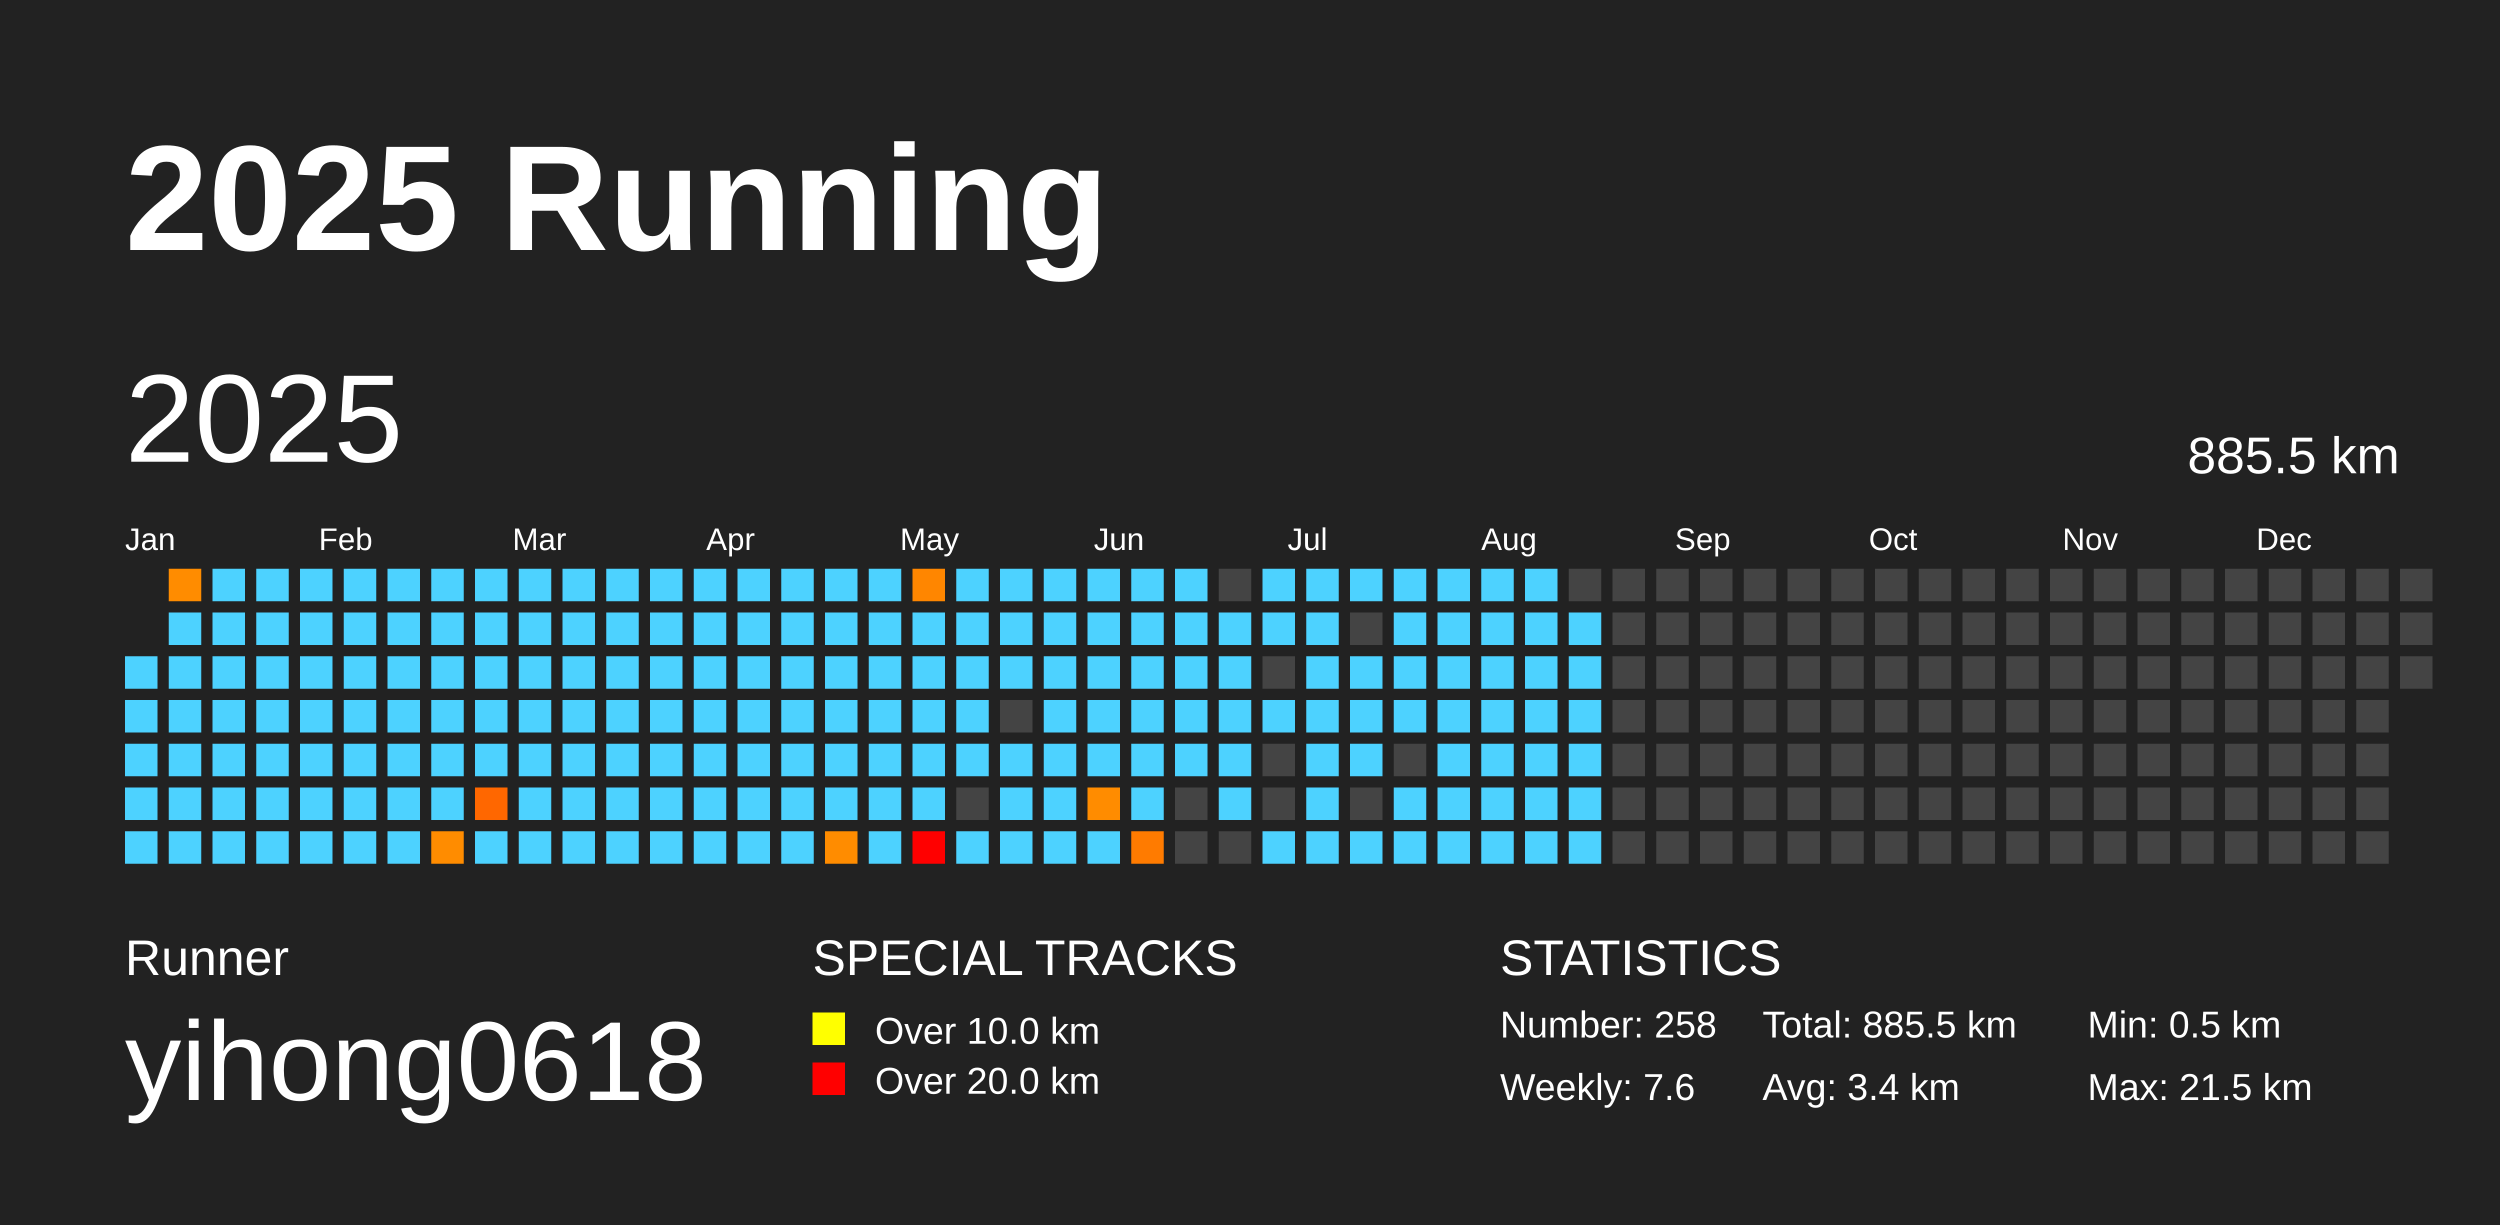
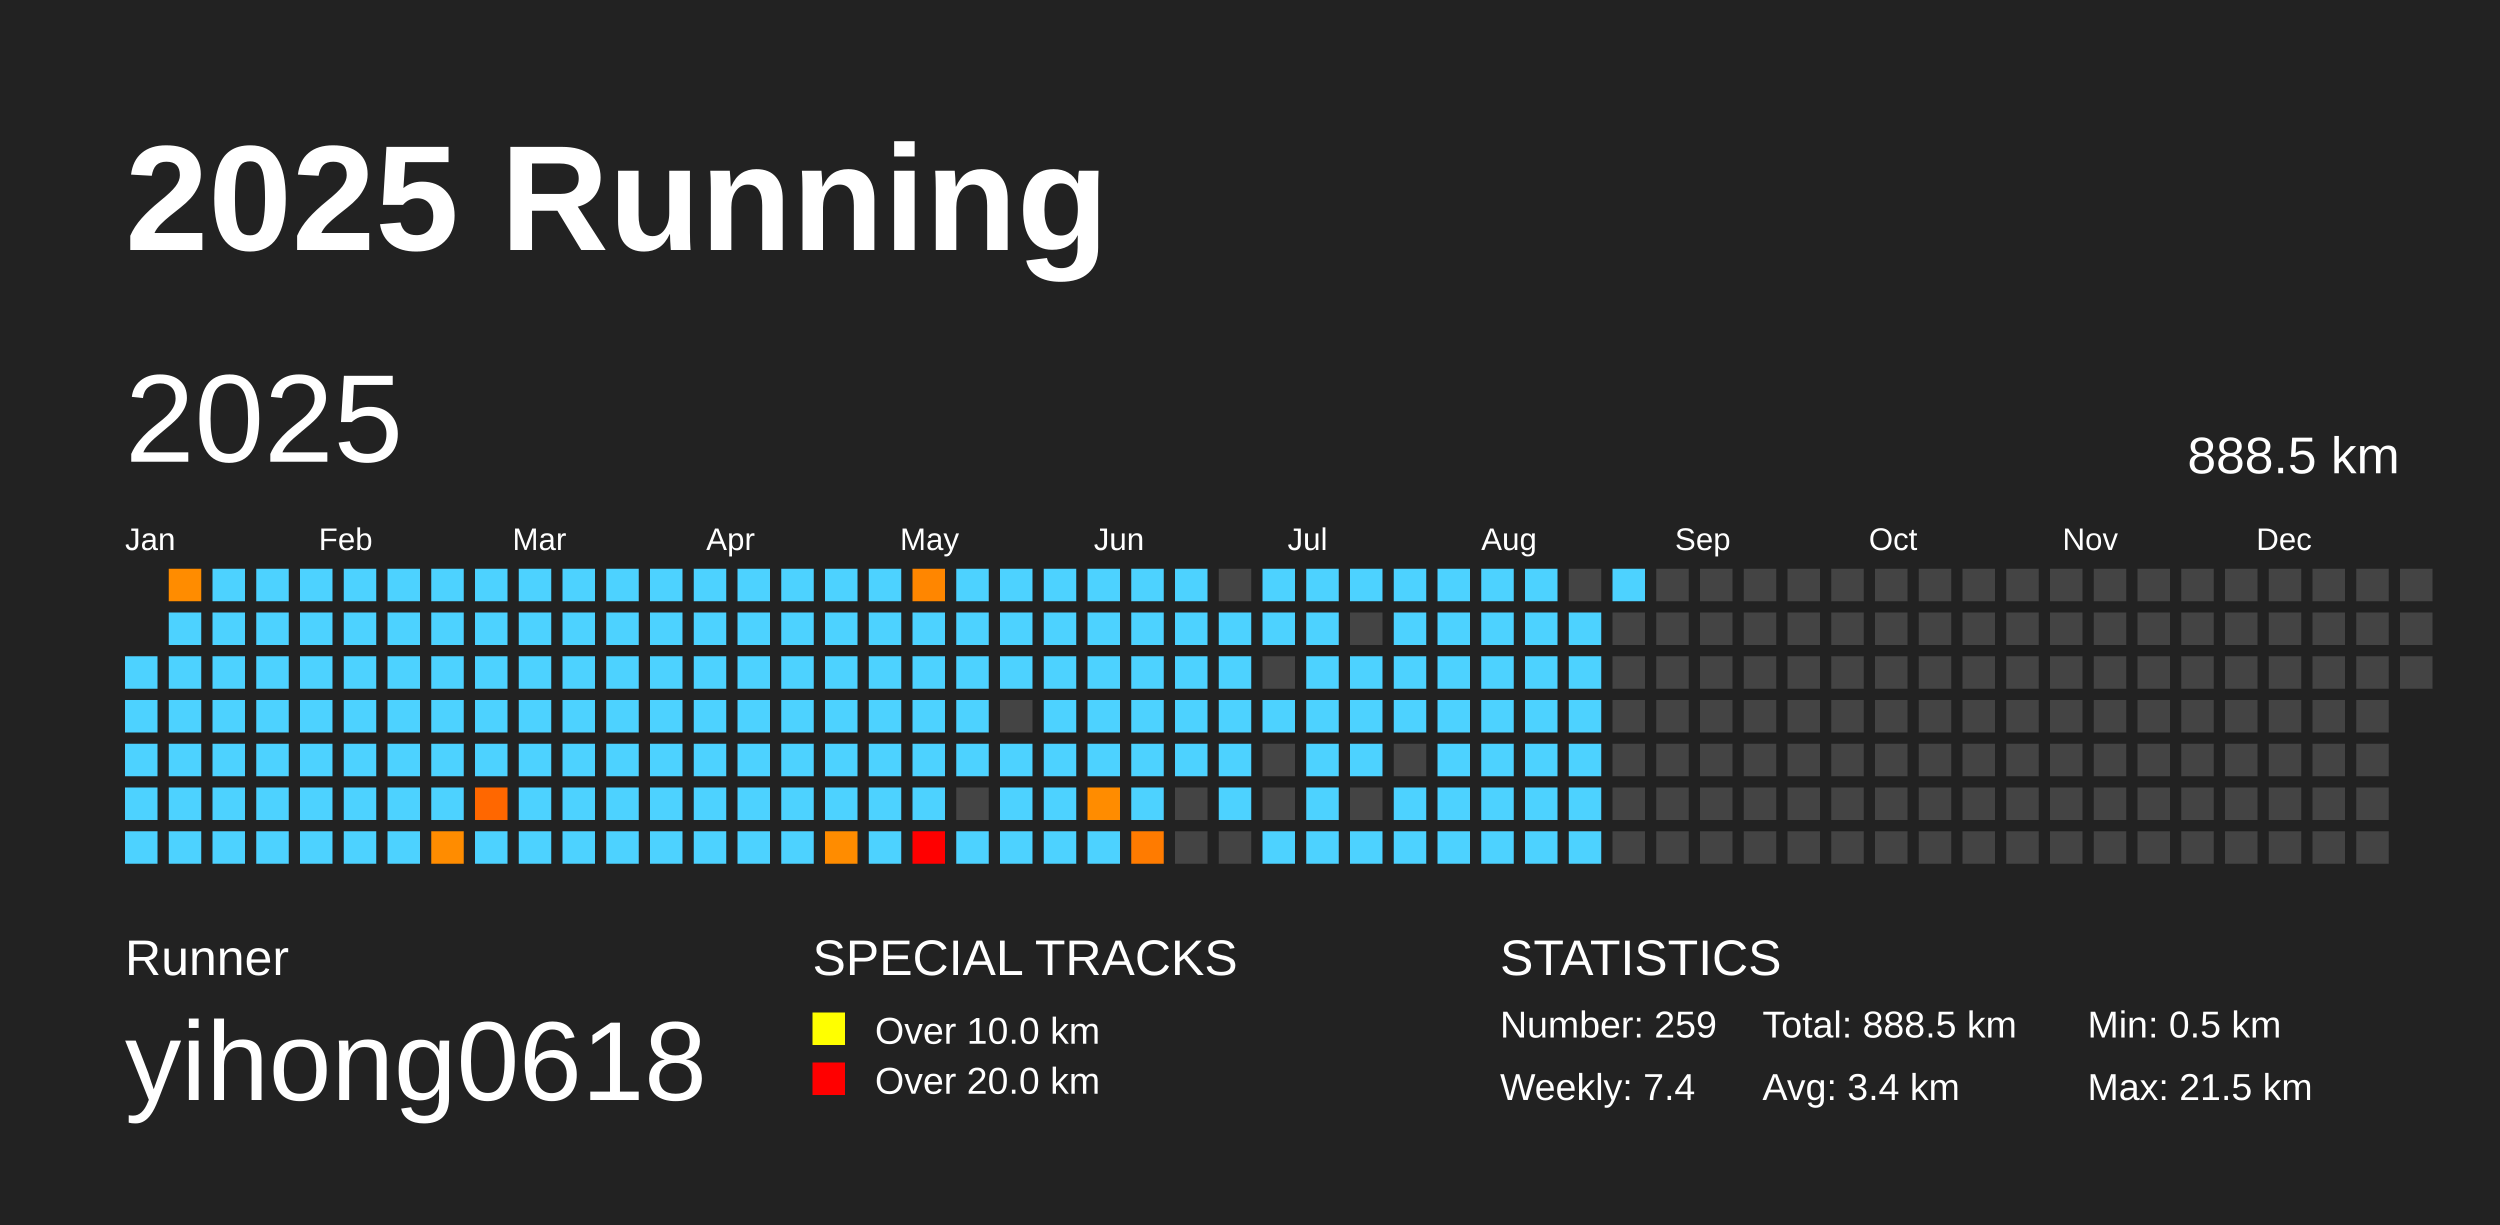
<svg xmlns="http://www.w3.org/2000/svg" baseProfile="full" height="98mm" version="1.1" viewBox="0,0,200,98" width="200mm">
  <defs />
  <rect fill="#222222" height="98" width="200" x="0" y="0" />
  <text fill="#FFFFFF" style="font-size:12px; font-family:Arial; font-weight:bold;" x="10" y="20">2025 Running</text>
  <text fill="#FFFFFF" style="font-size:4px; font-family:Arial" x="10" y="78">Runner</text>
  <text fill="#FFFFFF" style="font-size:9px; font-family:Arial" x="10" y="88">yihong0618</text>
  <text fill="#FFFFFF" style="font-size:4px; font-family:Arial" x="65" y="78">SPECIAL TRACKS</text>
  <rect fill="yellow" height="2.6" width="2.6" x="65" y="81" />
  <text fill="#FFFFFF" style="font-size:3px; font-family:Arial" x="70" y="83.5">Over 10.0 km</text>
  <rect fill="red" height="2.6" width="2.6" x="65" y="85" />
  <text fill="#FFFFFF" style="font-size:3px; font-family:Arial" x="70" y="87.5">Over 20.0 km</text>
  <text fill="#FFFFFF" style="font-size:4px; font-family:Arial" x="120" y="78">STATISTICS</text>
-   <text fill="#FFFFFF" style="font-size:3px; font-family:Arial" x="120" y="83">Number: 258</text>
-   <text fill="#FFFFFF" style="font-size:3px; font-family:Arial" x="120" y="88">Weekly: 7.6</text>
-   <text fill="#FFFFFF" style="font-size:3px; font-family:Arial" x="141" y="83">Total: 885.5 km</text>
+   <text fill="#FFFFFF" style="font-size:3px; font-family:Arial" x="120" y="83">Number: 259</text>
+   <text fill="#FFFFFF" style="font-size:3px; font-family:Arial" x="120" y="88">Weekly: 7.4</text>
+   <text fill="#FFFFFF" style="font-size:3px; font-family:Arial" x="141" y="83">Total: 888.5 km</text>
  <text fill="#FFFFFF" style="font-size:3px; font-family:Arial" x="141" y="88">Avg: 3.4 km</text>
  <text fill="#FFFFFF" style="font-size:3px; font-family:Arial" x="167" y="83">Min: 0.5 km</text>
  <text fill="#FFFFFF" style="font-size:3px; font-family:Arial" x="167" y="88">Max: 21.5 km</text>
  <text dominant-baseline="hanging" fill="#FFFFFF" style="font-size:10.0px; font-family:Arial;" x="10" y="30">2025</text>
-   <text dominant-baseline="hanging" fill="#FFFFFF" style="font-size:4.125px; font-family:Arial;" x="175" y="35">885.5 km</text>
+   <text dominant-baseline="hanging" fill="#FFFFFF" style="font-size:4.125px; font-family:Arial;" x="175" y="35">888.5 km</text>
  <text fill="#FFFFFF" style="font-size:2.5px; font-family:Arial" x="10.0" y="44">Jan</text>
  <text fill="#FFFFFF" style="font-size:2.5px; font-family:Arial" x="25.5" y="44">Feb</text>
  <text fill="#FFFFFF" style="font-size:2.5px; font-family:Arial" x="41.0" y="44">Mar</text>
  <text fill="#FFFFFF" style="font-size:2.5px; font-family:Arial" x="56.5" y="44">Apr</text>
  <text fill="#FFFFFF" style="font-size:2.5px; font-family:Arial" x="72.0" y="44">May</text>
  <text fill="#FFFFFF" style="font-size:2.5px; font-family:Arial" x="87.5" y="44">Jun</text>
  <text fill="#FFFFFF" style="font-size:2.5px; font-family:Arial" x="103.0" y="44">Jul</text>
  <text fill="#FFFFFF" style="font-size:2.5px; font-family:Arial" x="118.5" y="44">Aug</text>
  <text fill="#FFFFFF" style="font-size:2.5px; font-family:Arial" x="134.0" y="44">Sep</text>
  <text fill="#FFFFFF" style="font-size:2.5px; font-family:Arial" x="149.5" y="44">Oct</text>
  <text fill="#FFFFFF" style="font-size:2.5px; font-family:Arial" x="165.0" y="44">Nov</text>
  <text fill="#FFFFFF" style="font-size:2.5px; font-family:Arial" x="180.5" y="44">Dec</text>
  <rect fill="#4dd2ff" height="2.6" width="2.6" x="10.0" y="52.5" />
  <rect fill="#4dd2ff" height="2.6" width="2.6" x="10.0" y="56.0" />
  <rect fill="#4dd2ff" height="2.6" width="2.6" x="10.0" y="59.5" />
  <rect fill="#4dd2ff" height="2.6" width="2.6" x="10.0" y="63.0" />
  <rect fill="#4dd2ff" height="2.6" width="2.6" x="10.0" y="66.5" />
  <rect fill="#ff8c00" height="2.6" width="2.6" x="13.5" y="45.5" />
  <rect fill="#4dd2ff" height="2.6" width="2.6" x="13.5" y="49.0" />
  <rect fill="#4dd2ff" height="2.6" width="2.6" x="13.5" y="52.5" />
  <rect fill="#4dd2ff" height="2.6" width="2.6" x="13.5" y="56.0" />
  <rect fill="#4dd2ff" height="2.6" width="2.6" x="13.5" y="59.5" />
  <rect fill="#4dd2ff" height="2.6" width="2.6" x="13.5" y="63.0" />
  <rect fill="#4dd2ff" height="2.6" width="2.6" x="13.5" y="66.5" />
  <rect fill="#4dd2ff" height="2.6" width="2.6" x="17.0" y="45.5" />
  <rect fill="#4dd2ff" height="2.6" width="2.6" x="17.0" y="49.0" />
  <rect fill="#4dd2ff" height="2.6" width="2.6" x="17.0" y="52.5" />
  <rect fill="#4dd2ff" height="2.6" width="2.6" x="17.0" y="56.0" />
  <rect fill="#4dd2ff" height="2.6" width="2.6" x="17.0" y="59.5" />
  <rect fill="#4dd2ff" height="2.6" width="2.6" x="17.0" y="63.0" />
  <rect fill="#4dd2ff" height="2.6" width="2.6" x="17.0" y="66.5" />
  <rect fill="#4dd2ff" height="2.6" width="2.6" x="20.5" y="45.5" />
  <rect fill="#4dd2ff" height="2.6" width="2.6" x="20.5" y="49.0" />
  <rect fill="#4dd2ff" height="2.6" width="2.6" x="20.5" y="52.5" />
  <rect fill="#4dd2ff" height="2.6" width="2.6" x="20.5" y="56.0" />
  <rect fill="#4dd2ff" height="2.6" width="2.6" x="20.5" y="59.5" />
  <rect fill="#4dd2ff" height="2.6" width="2.6" x="20.5" y="63.0" />
  <rect fill="#4dd2ff" height="2.6" width="2.6" x="20.5" y="66.5" />
  <rect fill="#4dd2ff" height="2.6" width="2.6" x="24.0" y="45.5" />
  <rect fill="#4dd2ff" height="2.6" width="2.6" x="24.0" y="49.0" />
  <rect fill="#4dd2ff" height="2.6" width="2.6" x="24.0" y="52.5" />
  <rect fill="#4dd2ff" height="2.6" width="2.6" x="24.0" y="56.0" />
  <rect fill="#4dd2ff" height="2.6" width="2.6" x="24.0" y="59.5" />
  <rect fill="#4dd2ff" height="2.6" width="2.6" x="24.0" y="63.0" />
  <rect fill="#4dd2ff" height="2.6" width="2.6" x="24.0" y="66.5" />
  <rect fill="#4dd2ff" height="2.6" width="2.6" x="27.5" y="45.5" />
  <rect fill="#4dd2ff" height="2.6" width="2.6" x="27.5" y="49.0" />
  <rect fill="#4dd2ff" height="2.6" width="2.6" x="27.5" y="52.5" />
  <rect fill="#4dd2ff" height="2.6" width="2.6" x="27.5" y="56.0" />
  <rect fill="#4dd2ff" height="2.6" width="2.6" x="27.5" y="59.5" />
  <rect fill="#4dd2ff" height="2.6" width="2.6" x="27.5" y="63.0" />
  <rect fill="#4dd2ff" height="2.6" width="2.6" x="27.5" y="66.5" />
  <rect fill="#4dd2ff" height="2.6" width="2.6" x="31.0" y="45.5" />
  <rect fill="#4dd2ff" height="2.6" width="2.6" x="31.0" y="49.0" />
  <rect fill="#4dd2ff" height="2.6" width="2.6" x="31.0" y="52.5" />
  <rect fill="#4dd2ff" height="2.6" width="2.6" x="31.0" y="56.0" />
  <rect fill="#4dd2ff" height="2.6" width="2.6" x="31.0" y="59.5" />
  <rect fill="#4dd2ff" height="2.6" width="2.6" x="31.0" y="63.0" />
  <rect fill="#4dd2ff" height="2.6" width="2.6" x="31.0" y="66.5" />
  <rect fill="#4dd2ff" height="2.6" width="2.6" x="34.5" y="45.5" />
  <rect fill="#4dd2ff" height="2.6" width="2.6" x="34.5" y="49.0" />
  <rect fill="#4dd2ff" height="2.6" width="2.6" x="34.5" y="52.5" />
  <rect fill="#4dd2ff" height="2.6" width="2.6" x="34.5" y="56.0" />
  <rect fill="#4dd2ff" height="2.6" width="2.6" x="34.5" y="59.5" />
  <rect fill="#4dd2ff" height="2.6" width="2.6" x="34.5" y="63.0" />
  <rect fill="#ff8c00" height="2.6" width="2.6" x="34.5" y="66.5" />
  <rect fill="#4dd2ff" height="2.6" width="2.6" x="38.0" y="45.5" />
  <rect fill="#4dd2ff" height="2.6" width="2.6" x="38.0" y="49.0" />
  <rect fill="#4dd2ff" height="2.6" width="2.6" x="38.0" y="52.5" />
  <rect fill="#4dd2ff" height="2.6" width="2.6" x="38.0" y="56.0" />
  <rect fill="#4dd2ff" height="2.6" width="2.6" x="38.0" y="59.5" />
  <rect fill="#ff6700" height="2.6" width="2.6" x="38.0" y="63.0" />
  <rect fill="#4dd2ff" height="2.6" width="2.6" x="38.0" y="66.5" />
  <rect fill="#4dd2ff" height="2.6" width="2.6" x="41.5" y="45.5" />
  <rect fill="#4dd2ff" height="2.6" width="2.6" x="41.5" y="49.0" />
  <rect fill="#4dd2ff" height="2.6" width="2.6" x="41.5" y="52.5" />
  <rect fill="#4dd2ff" height="2.6" width="2.6" x="41.5" y="56.0" />
  <rect fill="#4dd2ff" height="2.6" width="2.6" x="41.5" y="59.5" />
  <rect fill="#4dd2ff" height="2.6" width="2.6" x="41.5" y="63.0" />
  <rect fill="#4dd2ff" height="2.6" width="2.6" x="41.5" y="66.5" />
  <rect fill="#4dd2ff" height="2.6" width="2.6" x="45.0" y="45.5" />
  <rect fill="#4dd2ff" height="2.6" width="2.6" x="45.0" y="49.0" />
  <rect fill="#4dd2ff" height="2.6" width="2.6" x="45.0" y="52.5" />
  <rect fill="#4dd2ff" height="2.6" width="2.6" x="45.0" y="56.0" />
  <rect fill="#4dd2ff" height="2.6" width="2.6" x="45.0" y="59.5" />
  <rect fill="#4dd2ff" height="2.6" width="2.6" x="45.0" y="63.0" />
  <rect fill="#4dd2ff" height="2.6" width="2.6" x="45.0" y="66.5" />
  <rect fill="#4dd2ff" height="2.6" width="2.6" x="48.5" y="45.5" />
  <rect fill="#4dd2ff" height="2.6" width="2.6" x="48.5" y="49.0" />
  <rect fill="#4dd2ff" height="2.6" width="2.6" x="48.5" y="52.5" />
  <rect fill="#4dd2ff" height="2.6" width="2.6" x="48.5" y="56.0" />
  <rect fill="#4dd2ff" height="2.6" width="2.6" x="48.5" y="59.5" />
  <rect fill="#4dd2ff" height="2.6" width="2.6" x="48.5" y="63.0" />
  <rect fill="#4dd2ff" height="2.6" width="2.6" x="48.5" y="66.5" />
  <rect fill="#4dd2ff" height="2.6" width="2.6" x="52.0" y="45.5" />
  <rect fill="#4dd2ff" height="2.6" width="2.6" x="52.0" y="49.0" />
  <rect fill="#4dd2ff" height="2.6" width="2.6" x="52.0" y="52.5" />
  <rect fill="#4dd2ff" height="2.6" width="2.6" x="52.0" y="56.0" />
  <rect fill="#4dd2ff" height="2.6" width="2.6" x="52.0" y="59.5" />
  <rect fill="#4dd2ff" height="2.6" width="2.6" x="52.0" y="63.0" />
  <rect fill="#4dd2ff" height="2.6" width="2.6" x="52.0" y="66.5" />
  <rect fill="#4dd2ff" height="2.6" width="2.6" x="55.5" y="45.5" />
  <rect fill="#4dd2ff" height="2.6" width="2.6" x="55.5" y="49.0" />
  <rect fill="#4dd2ff" height="2.6" width="2.6" x="55.5" y="52.5" />
  <rect fill="#4dd2ff" height="2.6" width="2.6" x="55.5" y="56.0" />
  <rect fill="#4dd2ff" height="2.6" width="2.6" x="55.5" y="59.5" />
  <rect fill="#4dd2ff" height="2.6" width="2.6" x="55.5" y="63.0" />
  <rect fill="#4dd2ff" height="2.6" width="2.6" x="55.5" y="66.5" />
  <rect fill="#4dd2ff" height="2.6" width="2.6" x="59.0" y="45.5" />
  <rect fill="#4dd2ff" height="2.6" width="2.6" x="59.0" y="49.0" />
  <rect fill="#4dd2ff" height="2.6" width="2.6" x="59.0" y="52.5" />
  <rect fill="#4dd2ff" height="2.6" width="2.6" x="59.0" y="56.0" />
  <rect fill="#4dd2ff" height="2.6" width="2.6" x="59.0" y="59.5" />
  <rect fill="#4dd2ff" height="2.6" width="2.6" x="59.0" y="63.0" />
  <rect fill="#4dd2ff" height="2.6" width="2.6" x="59.0" y="66.5" />
  <rect fill="#4dd2ff" height="2.6" width="2.6" x="62.5" y="45.5" />
  <rect fill="#4dd2ff" height="2.6" width="2.6" x="62.5" y="49.0" />
  <rect fill="#4dd2ff" height="2.6" width="2.6" x="62.5" y="52.5" />
  <rect fill="#4dd2ff" height="2.6" width="2.6" x="62.5" y="56.0" />
  <rect fill="#4dd2ff" height="2.6" width="2.6" x="62.5" y="59.5" />
  <rect fill="#4dd2ff" height="2.6" width="2.6" x="62.5" y="63.0" />
  <rect fill="#4dd2ff" height="2.6" width="2.6" x="62.5" y="66.5" />
  <rect fill="#4dd2ff" height="2.6" width="2.6" x="66.0" y="45.5" />
  <rect fill="#4dd2ff" height="2.6" width="2.6" x="66.0" y="49.0" />
  <rect fill="#4dd2ff" height="2.6" width="2.6" x="66.0" y="52.5" />
  <rect fill="#4dd2ff" height="2.6" width="2.6" x="66.0" y="56.0" />
  <rect fill="#4dd2ff" height="2.6" width="2.6" x="66.0" y="59.5" />
  <rect fill="#4dd2ff" height="2.6" width="2.6" x="66.0" y="63.0" />
  <rect fill="#ff8c00" height="2.6" width="2.6" x="66.0" y="66.5" />
  <rect fill="#4dd2ff" height="2.6" width="2.6" x="69.5" y="45.5" />
  <rect fill="#4dd2ff" height="2.6" width="2.6" x="69.5" y="49.0" />
  <rect fill="#4dd2ff" height="2.6" width="2.6" x="69.5" y="52.5" />
  <rect fill="#4dd2ff" height="2.6" width="2.6" x="69.5" y="56.0" />
  <rect fill="#4dd2ff" height="2.6" width="2.6" x="69.5" y="59.5" />
  <rect fill="#4dd2ff" height="2.6" width="2.6" x="69.5" y="63.0" />
  <rect fill="#4dd2ff" height="2.6" width="2.6" x="69.5" y="66.5" />
  <rect fill="#ff8600" height="2.6" width="2.6" x="73.0" y="45.5" />
  <rect fill="#4dd2ff" height="2.6" width="2.6" x="73.0" y="49.0" />
  <rect fill="#4dd2ff" height="2.6" width="2.6" x="73.0" y="52.5" />
  <rect fill="#4dd2ff" height="2.6" width="2.6" x="73.0" y="56.0" />
  <rect fill="#4dd2ff" height="2.6" width="2.6" x="73.0" y="59.5" />
  <rect fill="#4dd2ff" height="2.6" width="2.6" x="73.0" y="63.0" />
  <rect fill="red" height="2.6" width="2.6" x="73.0" y="66.5" />
  <rect fill="#4dd2ff" height="2.6" width="2.6" x="76.5" y="45.5" />
  <rect fill="#4dd2ff" height="2.6" width="2.6" x="76.5" y="49.0" />
  <rect fill="#4dd2ff" height="2.6" width="2.6" x="76.5" y="52.5" />
  <rect fill="#4dd2ff" height="2.6" width="2.6" x="76.5" y="56.0" />
  <rect fill="#4dd2ff" height="2.6" width="2.6" x="76.5" y="59.5" />
  <rect fill="#444444" height="2.6" width="2.6" x="76.5" y="63.0" />
  <rect fill="#4dd2ff" height="2.6" width="2.6" x="76.5" y="66.5" />
  <rect fill="#4dd2ff" height="2.6" width="2.6" x="80.0" y="45.5" />
  <rect fill="#4dd2ff" height="2.6" width="2.6" x="80.0" y="49.0" />
  <rect fill="#4dd2ff" height="2.6" width="2.6" x="80.0" y="52.5" />
  <rect fill="#444444" height="2.6" width="2.6" x="80.0" y="56.0" />
  <rect fill="#4dd2ff" height="2.6" width="2.6" x="80.0" y="59.5" />
  <rect fill="#4dd2ff" height="2.6" width="2.6" x="80.0" y="63.0" />
  <rect fill="#4dd2ff" height="2.6" width="2.6" x="80.0" y="66.5" />
  <rect fill="#4dd2ff" height="2.6" width="2.6" x="83.5" y="45.5" />
  <rect fill="#4dd2ff" height="2.6" width="2.6" x="83.5" y="49.0" />
  <rect fill="#4dd2ff" height="2.6" width="2.6" x="83.5" y="52.5" />
  <rect fill="#4dd2ff" height="2.6" width="2.6" x="83.5" y="56.0" />
  <rect fill="#4dd2ff" height="2.6" width="2.6" x="83.5" y="59.5" />
  <rect fill="#4dd2ff" height="2.6" width="2.6" x="83.5" y="63.0" />
  <rect fill="#4dd2ff" height="2.6" width="2.6" x="83.5" y="66.5" />
  <rect fill="#4dd2ff" height="2.6" width="2.6" x="87.0" y="45.5" />
  <rect fill="#4dd2ff" height="2.6" width="2.6" x="87.0" y="49.0" />
  <rect fill="#4dd2ff" height="2.6" width="2.6" x="87.0" y="52.5" />
  <rect fill="#4dd2ff" height="2.6" width="2.6" x="87.0" y="56.0" />
  <rect fill="#4dd2ff" height="2.6" width="2.6" x="87.0" y="59.5" />
  <rect fill="#ff8c00" height="2.6" width="2.6" x="87.0" y="63.0" />
  <rect fill="#4dd2ff" height="2.6" width="2.6" x="87.0" y="66.5" />
  <rect fill="#4dd2ff" height="2.6" width="2.6" x="90.5" y="45.5" />
  <rect fill="#4dd2ff" height="2.6" width="2.6" x="90.5" y="49.0" />
  <rect fill="#4dd2ff" height="2.6" width="2.6" x="90.5" y="52.5" />
  <rect fill="#4dd2ff" height="2.6" width="2.6" x="90.5" y="56.0" />
  <rect fill="#4dd2ff" height="2.6" width="2.6" x="90.5" y="59.5" />
  <rect fill="#4dd2ff" height="2.6" width="2.6" x="90.5" y="63.0" />
  <rect fill="#ff7b00" height="2.6" width="2.6" x="90.5" y="66.5" />
  <rect fill="#4dd2ff" height="2.6" width="2.6" x="94.0" y="45.5" />
  <rect fill="#4dd2ff" height="2.6" width="2.6" x="94.0" y="49.0" />
  <rect fill="#4dd2ff" height="2.6" width="2.6" x="94.0" y="52.5" />
  <rect fill="#4dd2ff" height="2.6" width="2.6" x="94.0" y="56.0" />
  <rect fill="#4dd2ff" height="2.6" width="2.6" x="94.0" y="59.5" />
  <rect fill="#444444" height="2.6" width="2.6" x="94.0" y="63.0" />
  <rect fill="#444444" height="2.6" width="2.6" x="94.0" y="66.5" />
  <rect fill="#444444" height="2.6" width="2.6" x="97.5" y="45.5" />
  <rect fill="#4dd2ff" height="2.6" width="2.6" x="97.5" y="49.0" />
  <rect fill="#4dd2ff" height="2.6" width="2.6" x="97.5" y="52.5" />
  <rect fill="#4dd2ff" height="2.6" width="2.6" x="97.5" y="56.0" />
  <rect fill="#4dd2ff" height="2.6" width="2.6" x="97.5" y="59.5" />
  <rect fill="#4dd2ff" height="2.6" width="2.6" x="97.5" y="63.0" />
  <rect fill="#444444" height="2.6" width="2.6" x="97.5" y="66.5" />
  <rect fill="#4dd2ff" height="2.6" width="2.6" x="101.0" y="45.5" />
  <rect fill="#4dd2ff" height="2.6" width="2.6" x="101.0" y="49.0" />
  <rect fill="#444444" height="2.6" width="2.6" x="101.0" y="52.5" />
  <rect fill="#4dd2ff" height="2.6" width="2.6" x="101.0" y="56.0" />
  <rect fill="#444444" height="2.6" width="2.6" x="101.0" y="59.5" />
  <rect fill="#444444" height="2.6" width="2.6" x="101.0" y="63.0" />
  <rect fill="#4dd2ff" height="2.6" width="2.6" x="101.0" y="66.5" />
  <rect fill="#4dd2ff" height="2.6" width="2.6" x="104.5" y="45.5" />
  <rect fill="#4dd2ff" height="2.6" width="2.6" x="104.5" y="49.0" />
  <rect fill="#4dd2ff" height="2.6" width="2.6" x="104.5" y="52.5" />
  <rect fill="#4dd2ff" height="2.6" width="2.6" x="104.5" y="56.0" />
  <rect fill="#4dd2ff" height="2.6" width="2.6" x="104.5" y="59.5" />
  <rect fill="#4dd2ff" height="2.6" width="2.6" x="104.5" y="63.0" />
  <rect fill="#4dd2ff" height="2.6" width="2.6" x="104.5" y="66.5" />
  <rect fill="#4dd2ff" height="2.6" width="2.6" x="108.0" y="45.5" />
  <rect fill="#444444" height="2.6" width="2.6" x="108.0" y="49.0" />
  <rect fill="#4dd2ff" height="2.6" width="2.6" x="108.0" y="52.5" />
  <rect fill="#4dd2ff" height="2.6" width="2.6" x="108.0" y="56.0" />
  <rect fill="#4dd2ff" height="2.6" width="2.6" x="108.0" y="59.5" />
  <rect fill="#444444" height="2.6" width="2.6" x="108.0" y="63.0" />
  <rect fill="#4dd2ff" height="2.6" width="2.6" x="108.0" y="66.5" />
  <rect fill="#4dd2ff" height="2.6" width="2.6" x="111.5" y="45.5" />
  <rect fill="#4dd2ff" height="2.6" width="2.6" x="111.5" y="49.0" />
  <rect fill="#4dd2ff" height="2.6" width="2.6" x="111.5" y="52.5" />
  <rect fill="#4dd2ff" height="2.6" width="2.6" x="111.5" y="56.0" />
  <rect fill="#444444" height="2.6" width="2.6" x="111.5" y="59.5" />
  <rect fill="#4dd2ff" height="2.6" width="2.6" x="111.5" y="63.0" />
  <rect fill="#4dd2ff" height="2.6" width="2.6" x="111.5" y="66.5" />
  <rect fill="#4dd2ff" height="2.6" width="2.6" x="115.0" y="45.5" />
  <rect fill="#4dd2ff" height="2.6" width="2.6" x="115.0" y="49.0" />
  <rect fill="#4dd2ff" height="2.6" width="2.6" x="115.0" y="52.5" />
  <rect fill="#4dd2ff" height="2.6" width="2.6" x="115.0" y="56.0" />
  <rect fill="#4dd2ff" height="2.6" width="2.6" x="115.0" y="59.5" />
  <rect fill="#4dd2ff" height="2.6" width="2.6" x="115.0" y="63.0" />
  <rect fill="#4dd2ff" height="2.6" width="2.6" x="115.0" y="66.5" />
  <rect fill="#4dd2ff" height="2.6" width="2.6" x="118.5" y="45.5" />
  <rect fill="#4dd2ff" height="2.6" width="2.6" x="118.5" y="49.0" />
  <rect fill="#4dd2ff" height="2.6" width="2.6" x="118.5" y="52.5" />
  <rect fill="#4dd2ff" height="2.6" width="2.6" x="118.5" y="56.0" />
  <rect fill="#4dd2ff" height="2.6" width="2.6" x="118.5" y="59.5" />
  <rect fill="#4dd2ff" height="2.6" width="2.6" x="118.5" y="63.0" />
  <rect fill="#4dd2ff" height="2.6" width="2.6" x="118.5" y="66.5" />
  <rect fill="#4dd2ff" height="2.6" width="2.6" x="122.0" y="45.5" />
  <rect fill="#4dd2ff" height="2.6" width="2.6" x="122.0" y="49.0" />
  <rect fill="#4dd2ff" height="2.6" width="2.6" x="122.0" y="52.5" />
  <rect fill="#4dd2ff" height="2.6" width="2.6" x="122.0" y="56.0" />
  <rect fill="#4dd2ff" height="2.6" width="2.6" x="122.0" y="59.5" />
  <rect fill="#4dd2ff" height="2.6" width="2.6" x="122.0" y="63.0" />
  <rect fill="#4dd2ff" height="2.6" width="2.6" x="122.0" y="66.5" />
  <rect fill="#444444" height="2.6" width="2.6" x="125.5" y="45.5" />
  <rect fill="#4dd2ff" height="2.6" width="2.6" x="125.5" y="49.0" />
  <rect fill="#4dd2ff" height="2.6" width="2.6" x="125.5" y="52.5" />
  <rect fill="#4dd2ff" height="2.6" width="2.6" x="125.5" y="56.0" />
  <rect fill="#4dd2ff" height="2.6" width="2.6" x="125.5" y="59.5" />
  <rect fill="#4dd2ff" height="2.6" width="2.6" x="125.5" y="63.0" />
  <rect fill="#4dd2ff" height="2.6" width="2.6" x="125.5" y="66.5" />
-   <rect fill="#444444" height="2.6" width="2.6" x="129.0" y="45.5" />
+   <rect fill="#4dd2ff" height="2.6" width="2.6" x="129.0" y="45.5" />
  <rect fill="#444444" height="2.6" width="2.6" x="129.0" y="49.0" />
  <rect fill="#444444" height="2.6" width="2.6" x="129.0" y="52.5" />
  <rect fill="#444444" height="2.6" width="2.6" x="129.0" y="56.0" />
  <rect fill="#444444" height="2.6" width="2.6" x="129.0" y="59.5" />
  <rect fill="#444444" height="2.6" width="2.6" x="129.0" y="63.0" />
  <rect fill="#444444" height="2.6" width="2.6" x="129.0" y="66.5" />
  <rect fill="#444444" height="2.6" width="2.6" x="132.5" y="45.5" />
  <rect fill="#444444" height="2.6" width="2.6" x="132.5" y="49.0" />
  <rect fill="#444444" height="2.6" width="2.6" x="132.5" y="52.5" />
  <rect fill="#444444" height="2.6" width="2.6" x="132.5" y="56.0" />
  <rect fill="#444444" height="2.6" width="2.6" x="132.5" y="59.5" />
  <rect fill="#444444" height="2.6" width="2.6" x="132.5" y="63.0" />
  <rect fill="#444444" height="2.6" width="2.6" x="132.5" y="66.5" />
  <rect fill="#444444" height="2.6" width="2.6" x="136.0" y="45.5" />
  <rect fill="#444444" height="2.6" width="2.6" x="136.0" y="49.0" />
  <rect fill="#444444" height="2.6" width="2.6" x="136.0" y="52.5" />
  <rect fill="#444444" height="2.6" width="2.6" x="136.0" y="56.0" />
  <rect fill="#444444" height="2.6" width="2.6" x="136.0" y="59.5" />
  <rect fill="#444444" height="2.6" width="2.6" x="136.0" y="63.0" />
  <rect fill="#444444" height="2.6" width="2.6" x="136.0" y="66.5" />
  <rect fill="#444444" height="2.6" width="2.6" x="139.5" y="45.5" />
  <rect fill="#444444" height="2.6" width="2.6" x="139.5" y="49.0" />
  <rect fill="#444444" height="2.6" width="2.6" x="139.5" y="52.5" />
  <rect fill="#444444" height="2.6" width="2.6" x="139.5" y="56.0" />
  <rect fill="#444444" height="2.6" width="2.6" x="139.5" y="59.5" />
  <rect fill="#444444" height="2.6" width="2.6" x="139.5" y="63.0" />
  <rect fill="#444444" height="2.6" width="2.6" x="139.5" y="66.5" />
  <rect fill="#444444" height="2.6" width="2.6" x="143.0" y="45.5" />
  <rect fill="#444444" height="2.6" width="2.6" x="143.0" y="49.0" />
  <rect fill="#444444" height="2.6" width="2.6" x="143.0" y="52.5" />
  <rect fill="#444444" height="2.6" width="2.6" x="143.0" y="56.0" />
  <rect fill="#444444" height="2.6" width="2.6" x="143.0" y="59.5" />
  <rect fill="#444444" height="2.6" width="2.6" x="143.0" y="63.0" />
  <rect fill="#444444" height="2.6" width="2.6" x="143.0" y="66.5" />
  <rect fill="#444444" height="2.6" width="2.6" x="146.5" y="45.5" />
  <rect fill="#444444" height="2.6" width="2.6" x="146.5" y="49.0" />
  <rect fill="#444444" height="2.6" width="2.6" x="146.5" y="52.5" />
  <rect fill="#444444" height="2.6" width="2.6" x="146.5" y="56.0" />
  <rect fill="#444444" height="2.6" width="2.6" x="146.5" y="59.5" />
  <rect fill="#444444" height="2.6" width="2.6" x="146.5" y="63.0" />
  <rect fill="#444444" height="2.6" width="2.6" x="146.5" y="66.5" />
  <rect fill="#444444" height="2.6" width="2.6" x="150.0" y="45.5" />
  <rect fill="#444444" height="2.6" width="2.6" x="150.0" y="49.0" />
  <rect fill="#444444" height="2.6" width="2.6" x="150.0" y="52.5" />
  <rect fill="#444444" height="2.6" width="2.6" x="150.0" y="56.0" />
  <rect fill="#444444" height="2.6" width="2.6" x="150.0" y="59.5" />
  <rect fill="#444444" height="2.6" width="2.6" x="150.0" y="63.0" />
  <rect fill="#444444" height="2.6" width="2.6" x="150.0" y="66.5" />
  <rect fill="#444444" height="2.6" width="2.6" x="153.5" y="45.5" />
  <rect fill="#444444" height="2.6" width="2.6" x="153.5" y="49.0" />
  <rect fill="#444444" height="2.6" width="2.6" x="153.5" y="52.5" />
  <rect fill="#444444" height="2.6" width="2.6" x="153.5" y="56.0" />
  <rect fill="#444444" height="2.6" width="2.6" x="153.5" y="59.5" />
  <rect fill="#444444" height="2.6" width="2.6" x="153.5" y="63.0" />
  <rect fill="#444444" height="2.6" width="2.6" x="153.5" y="66.5" />
  <rect fill="#444444" height="2.6" width="2.6" x="157.0" y="45.5" />
  <rect fill="#444444" height="2.6" width="2.6" x="157.0" y="49.0" />
  <rect fill="#444444" height="2.6" width="2.6" x="157.0" y="52.5" />
  <rect fill="#444444" height="2.6" width="2.6" x="157.0" y="56.0" />
  <rect fill="#444444" height="2.6" width="2.6" x="157.0" y="59.5" />
  <rect fill="#444444" height="2.6" width="2.6" x="157.0" y="63.0" />
  <rect fill="#444444" height="2.6" width="2.6" x="157.0" y="66.5" />
  <rect fill="#444444" height="2.6" width="2.6" x="160.5" y="45.5" />
  <rect fill="#444444" height="2.6" width="2.6" x="160.5" y="49.0" />
  <rect fill="#444444" height="2.6" width="2.6" x="160.5" y="52.5" />
  <rect fill="#444444" height="2.6" width="2.6" x="160.5" y="56.0" />
  <rect fill="#444444" height="2.6" width="2.6" x="160.5" y="59.5" />
  <rect fill="#444444" height="2.6" width="2.6" x="160.5" y="63.0" />
  <rect fill="#444444" height="2.6" width="2.6" x="160.5" y="66.5" />
  <rect fill="#444444" height="2.6" width="2.6" x="164.0" y="45.5" />
  <rect fill="#444444" height="2.6" width="2.6" x="164.0" y="49.0" />
  <rect fill="#444444" height="2.6" width="2.6" x="164.0" y="52.5" />
  <rect fill="#444444" height="2.6" width="2.6" x="164.0" y="56.0" />
  <rect fill="#444444" height="2.6" width="2.6" x="164.0" y="59.5" />
  <rect fill="#444444" height="2.6" width="2.6" x="164.0" y="63.0" />
  <rect fill="#444444" height="2.6" width="2.6" x="164.0" y="66.5" />
  <rect fill="#444444" height="2.6" width="2.6" x="167.5" y="45.5" />
  <rect fill="#444444" height="2.6" width="2.6" x="167.5" y="49.0" />
  <rect fill="#444444" height="2.6" width="2.6" x="167.5" y="52.5" />
  <rect fill="#444444" height="2.6" width="2.6" x="167.5" y="56.0" />
  <rect fill="#444444" height="2.6" width="2.6" x="167.5" y="59.5" />
  <rect fill="#444444" height="2.6" width="2.6" x="167.5" y="63.0" />
  <rect fill="#444444" height="2.6" width="2.6" x="167.5" y="66.5" />
  <rect fill="#444444" height="2.6" width="2.6" x="171.0" y="45.5" />
  <rect fill="#444444" height="2.6" width="2.6" x="171.0" y="49.0" />
  <rect fill="#444444" height="2.6" width="2.6" x="171.0" y="52.5" />
  <rect fill="#444444" height="2.6" width="2.6" x="171.0" y="56.0" />
  <rect fill="#444444" height="2.6" width="2.6" x="171.0" y="59.5" />
  <rect fill="#444444" height="2.6" width="2.6" x="171.0" y="63.0" />
  <rect fill="#444444" height="2.6" width="2.6" x="171.0" y="66.5" />
  <rect fill="#444444" height="2.6" width="2.6" x="174.5" y="45.5" />
  <rect fill="#444444" height="2.6" width="2.6" x="174.5" y="49.0" />
  <rect fill="#444444" height="2.6" width="2.6" x="174.5" y="52.5" />
  <rect fill="#444444" height="2.6" width="2.6" x="174.5" y="56.0" />
  <rect fill="#444444" height="2.6" width="2.6" x="174.5" y="59.5" />
  <rect fill="#444444" height="2.6" width="2.6" x="174.5" y="63.0" />
  <rect fill="#444444" height="2.6" width="2.6" x="174.5" y="66.5" />
  <rect fill="#444444" height="2.6" width="2.6" x="178.0" y="45.5" />
  <rect fill="#444444" height="2.6" width="2.6" x="178.0" y="49.0" />
  <rect fill="#444444" height="2.6" width="2.6" x="178.0" y="52.5" />
  <rect fill="#444444" height="2.6" width="2.6" x="178.0" y="56.0" />
  <rect fill="#444444" height="2.6" width="2.6" x="178.0" y="59.5" />
  <rect fill="#444444" height="2.6" width="2.6" x="178.0" y="63.0" />
  <rect fill="#444444" height="2.6" width="2.6" x="178.0" y="66.5" />
  <rect fill="#444444" height="2.6" width="2.6" x="181.5" y="45.5" />
  <rect fill="#444444" height="2.6" width="2.6" x="181.5" y="49.0" />
  <rect fill="#444444" height="2.6" width="2.6" x="181.5" y="52.5" />
  <rect fill="#444444" height="2.6" width="2.6" x="181.5" y="56.0" />
  <rect fill="#444444" height="2.6" width="2.6" x="181.5" y="59.5" />
  <rect fill="#444444" height="2.6" width="2.6" x="181.5" y="63.0" />
  <rect fill="#444444" height="2.6" width="2.6" x="181.5" y="66.5" />
  <rect fill="#444444" height="2.6" width="2.6" x="185.0" y="45.5" />
  <rect fill="#444444" height="2.6" width="2.6" x="185.0" y="49.0" />
  <rect fill="#444444" height="2.6" width="2.6" x="185.0" y="52.5" />
  <rect fill="#444444" height="2.6" width="2.6" x="185.0" y="56.0" />
  <rect fill="#444444" height="2.6" width="2.6" x="185.0" y="59.5" />
  <rect fill="#444444" height="2.6" width="2.6" x="185.0" y="63.0" />
  <rect fill="#444444" height="2.6" width="2.6" x="185.0" y="66.5" />
  <rect fill="#444444" height="2.6" width="2.6" x="188.5" y="45.5" />
  <rect fill="#444444" height="2.6" width="2.6" x="188.5" y="49.0" />
  <rect fill="#444444" height="2.6" width="2.6" x="188.5" y="52.5" />
  <rect fill="#444444" height="2.6" width="2.6" x="188.5" y="56.0" />
  <rect fill="#444444" height="2.6" width="2.6" x="188.5" y="59.5" />
  <rect fill="#444444" height="2.6" width="2.6" x="188.5" y="63.0" />
  <rect fill="#444444" height="2.6" width="2.6" x="188.5" y="66.5" />
  <rect fill="#444444" height="2.6" width="2.6" x="192.0" y="45.5" />
  <rect fill="#444444" height="2.6" width="2.6" x="192.0" y="49.0" />
  <rect fill="#444444" height="2.6" width="2.6" x="192.0" y="52.5" />
</svg>
